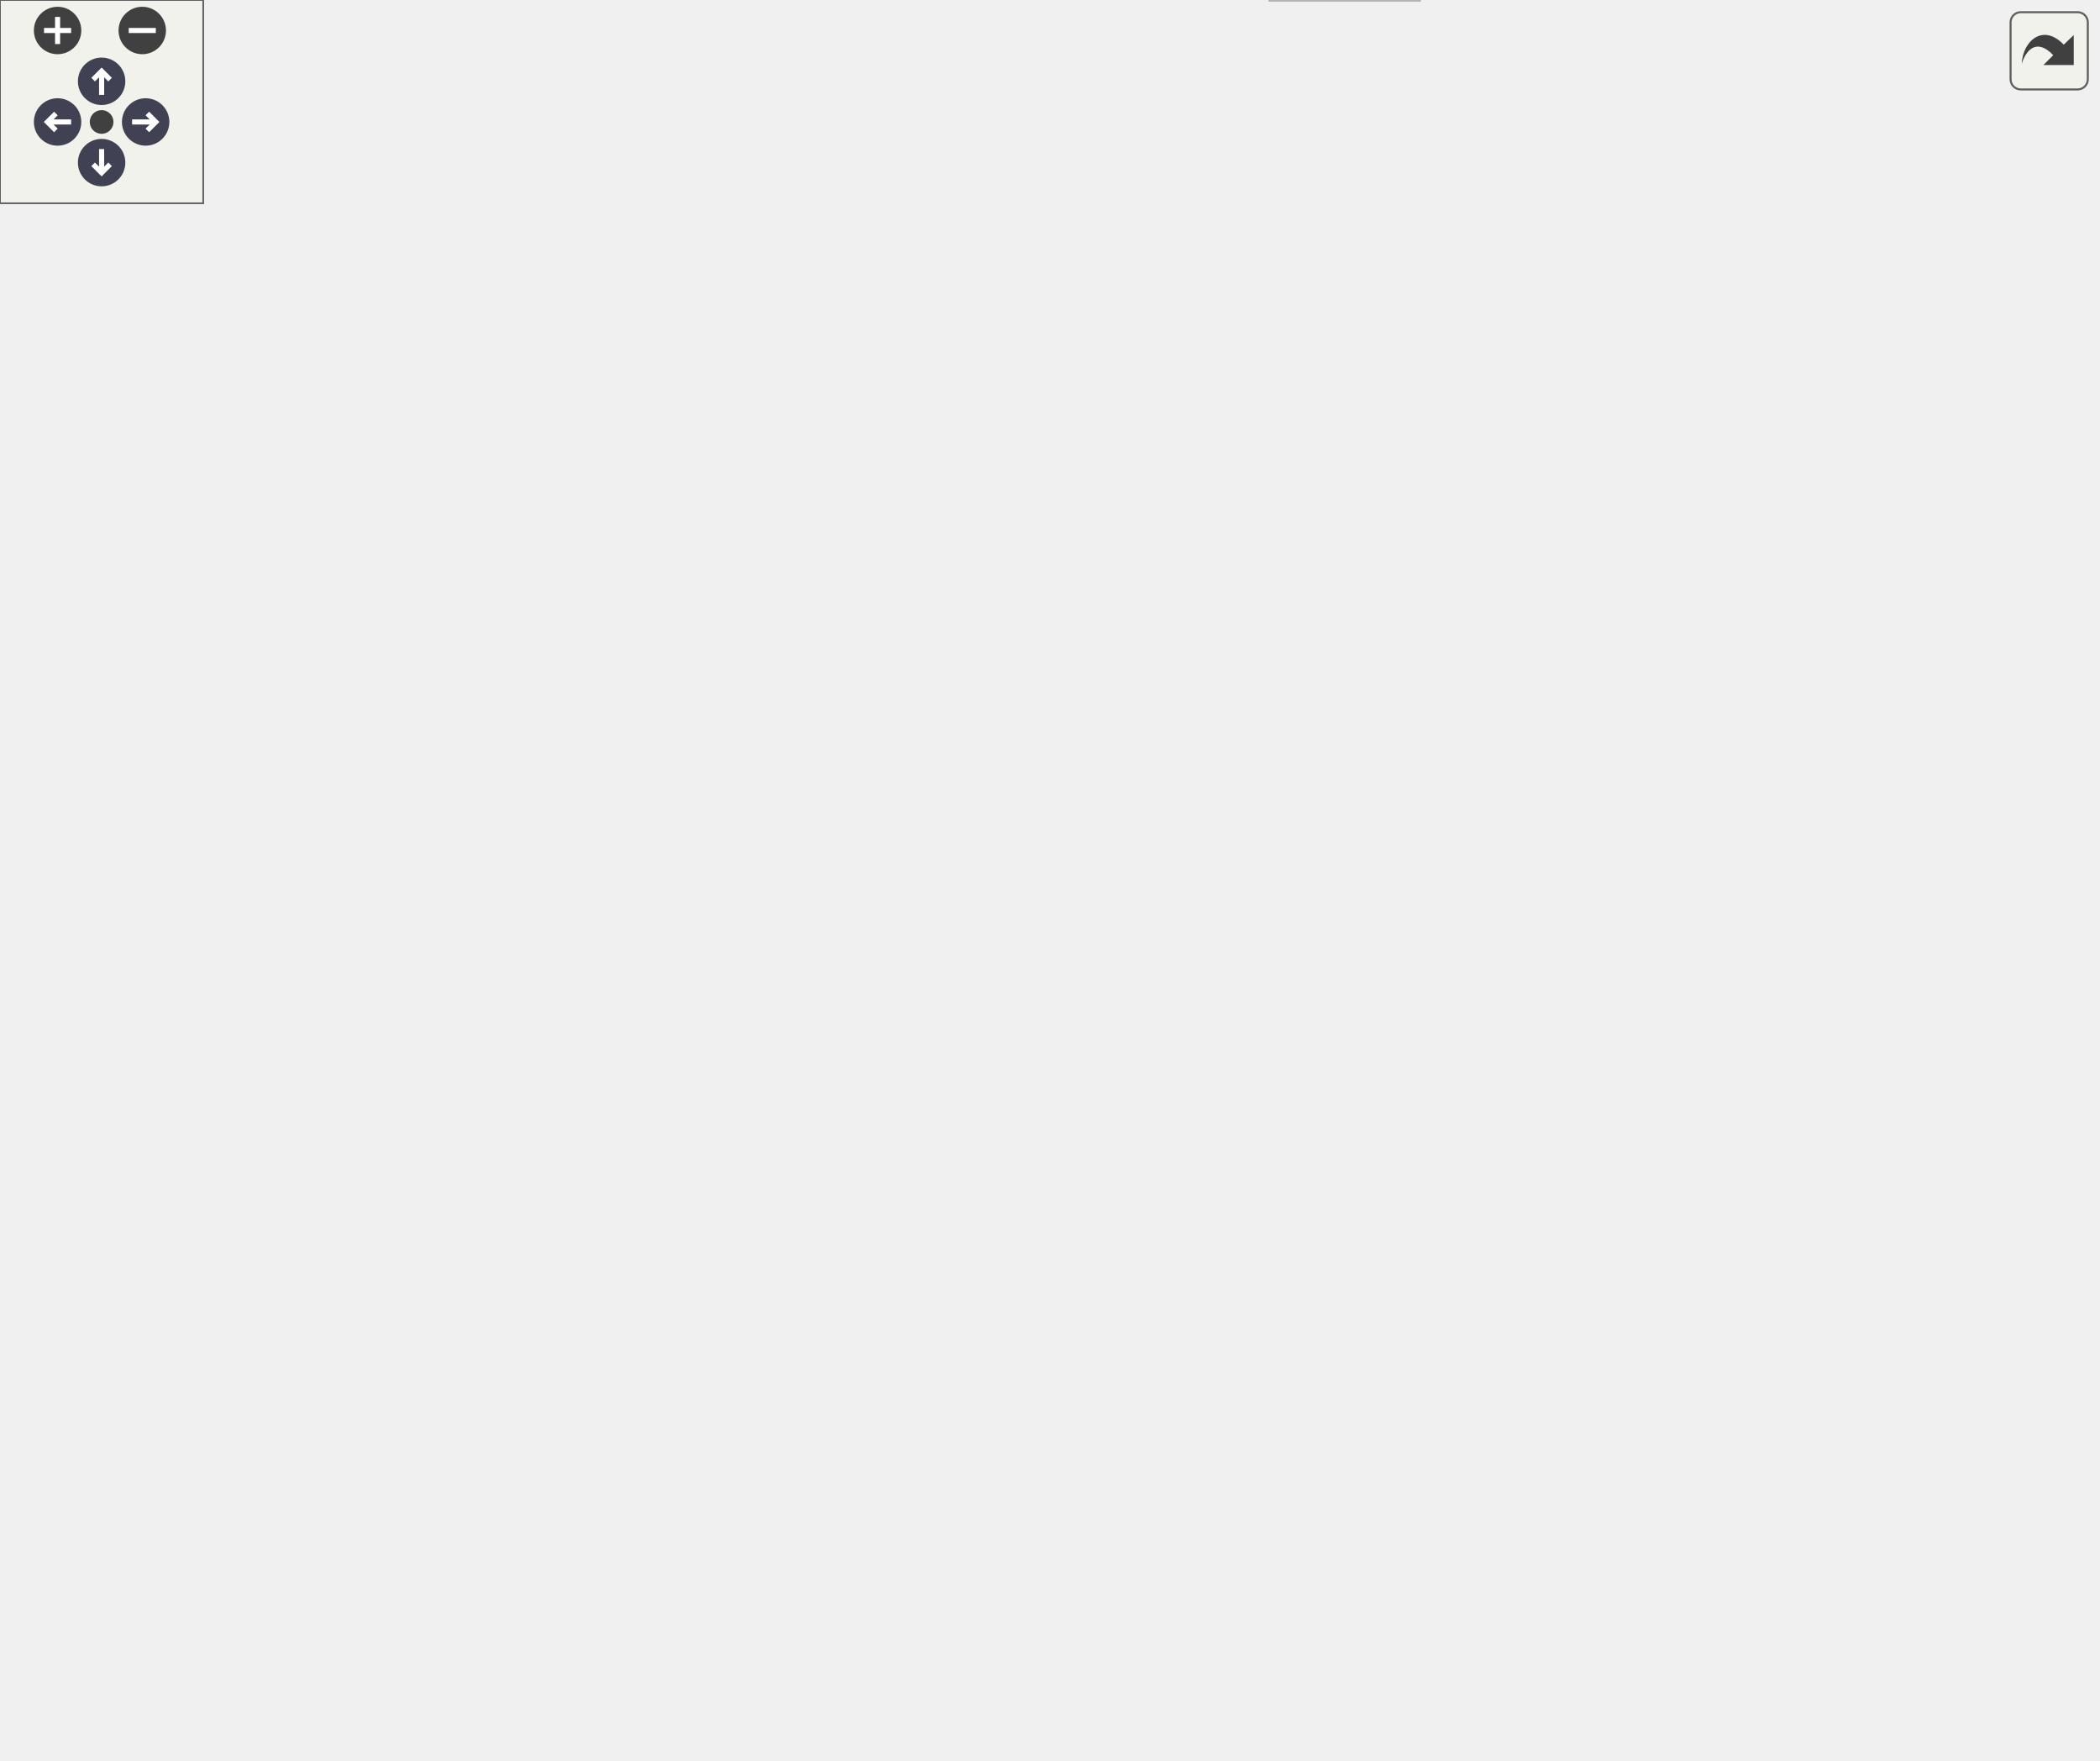
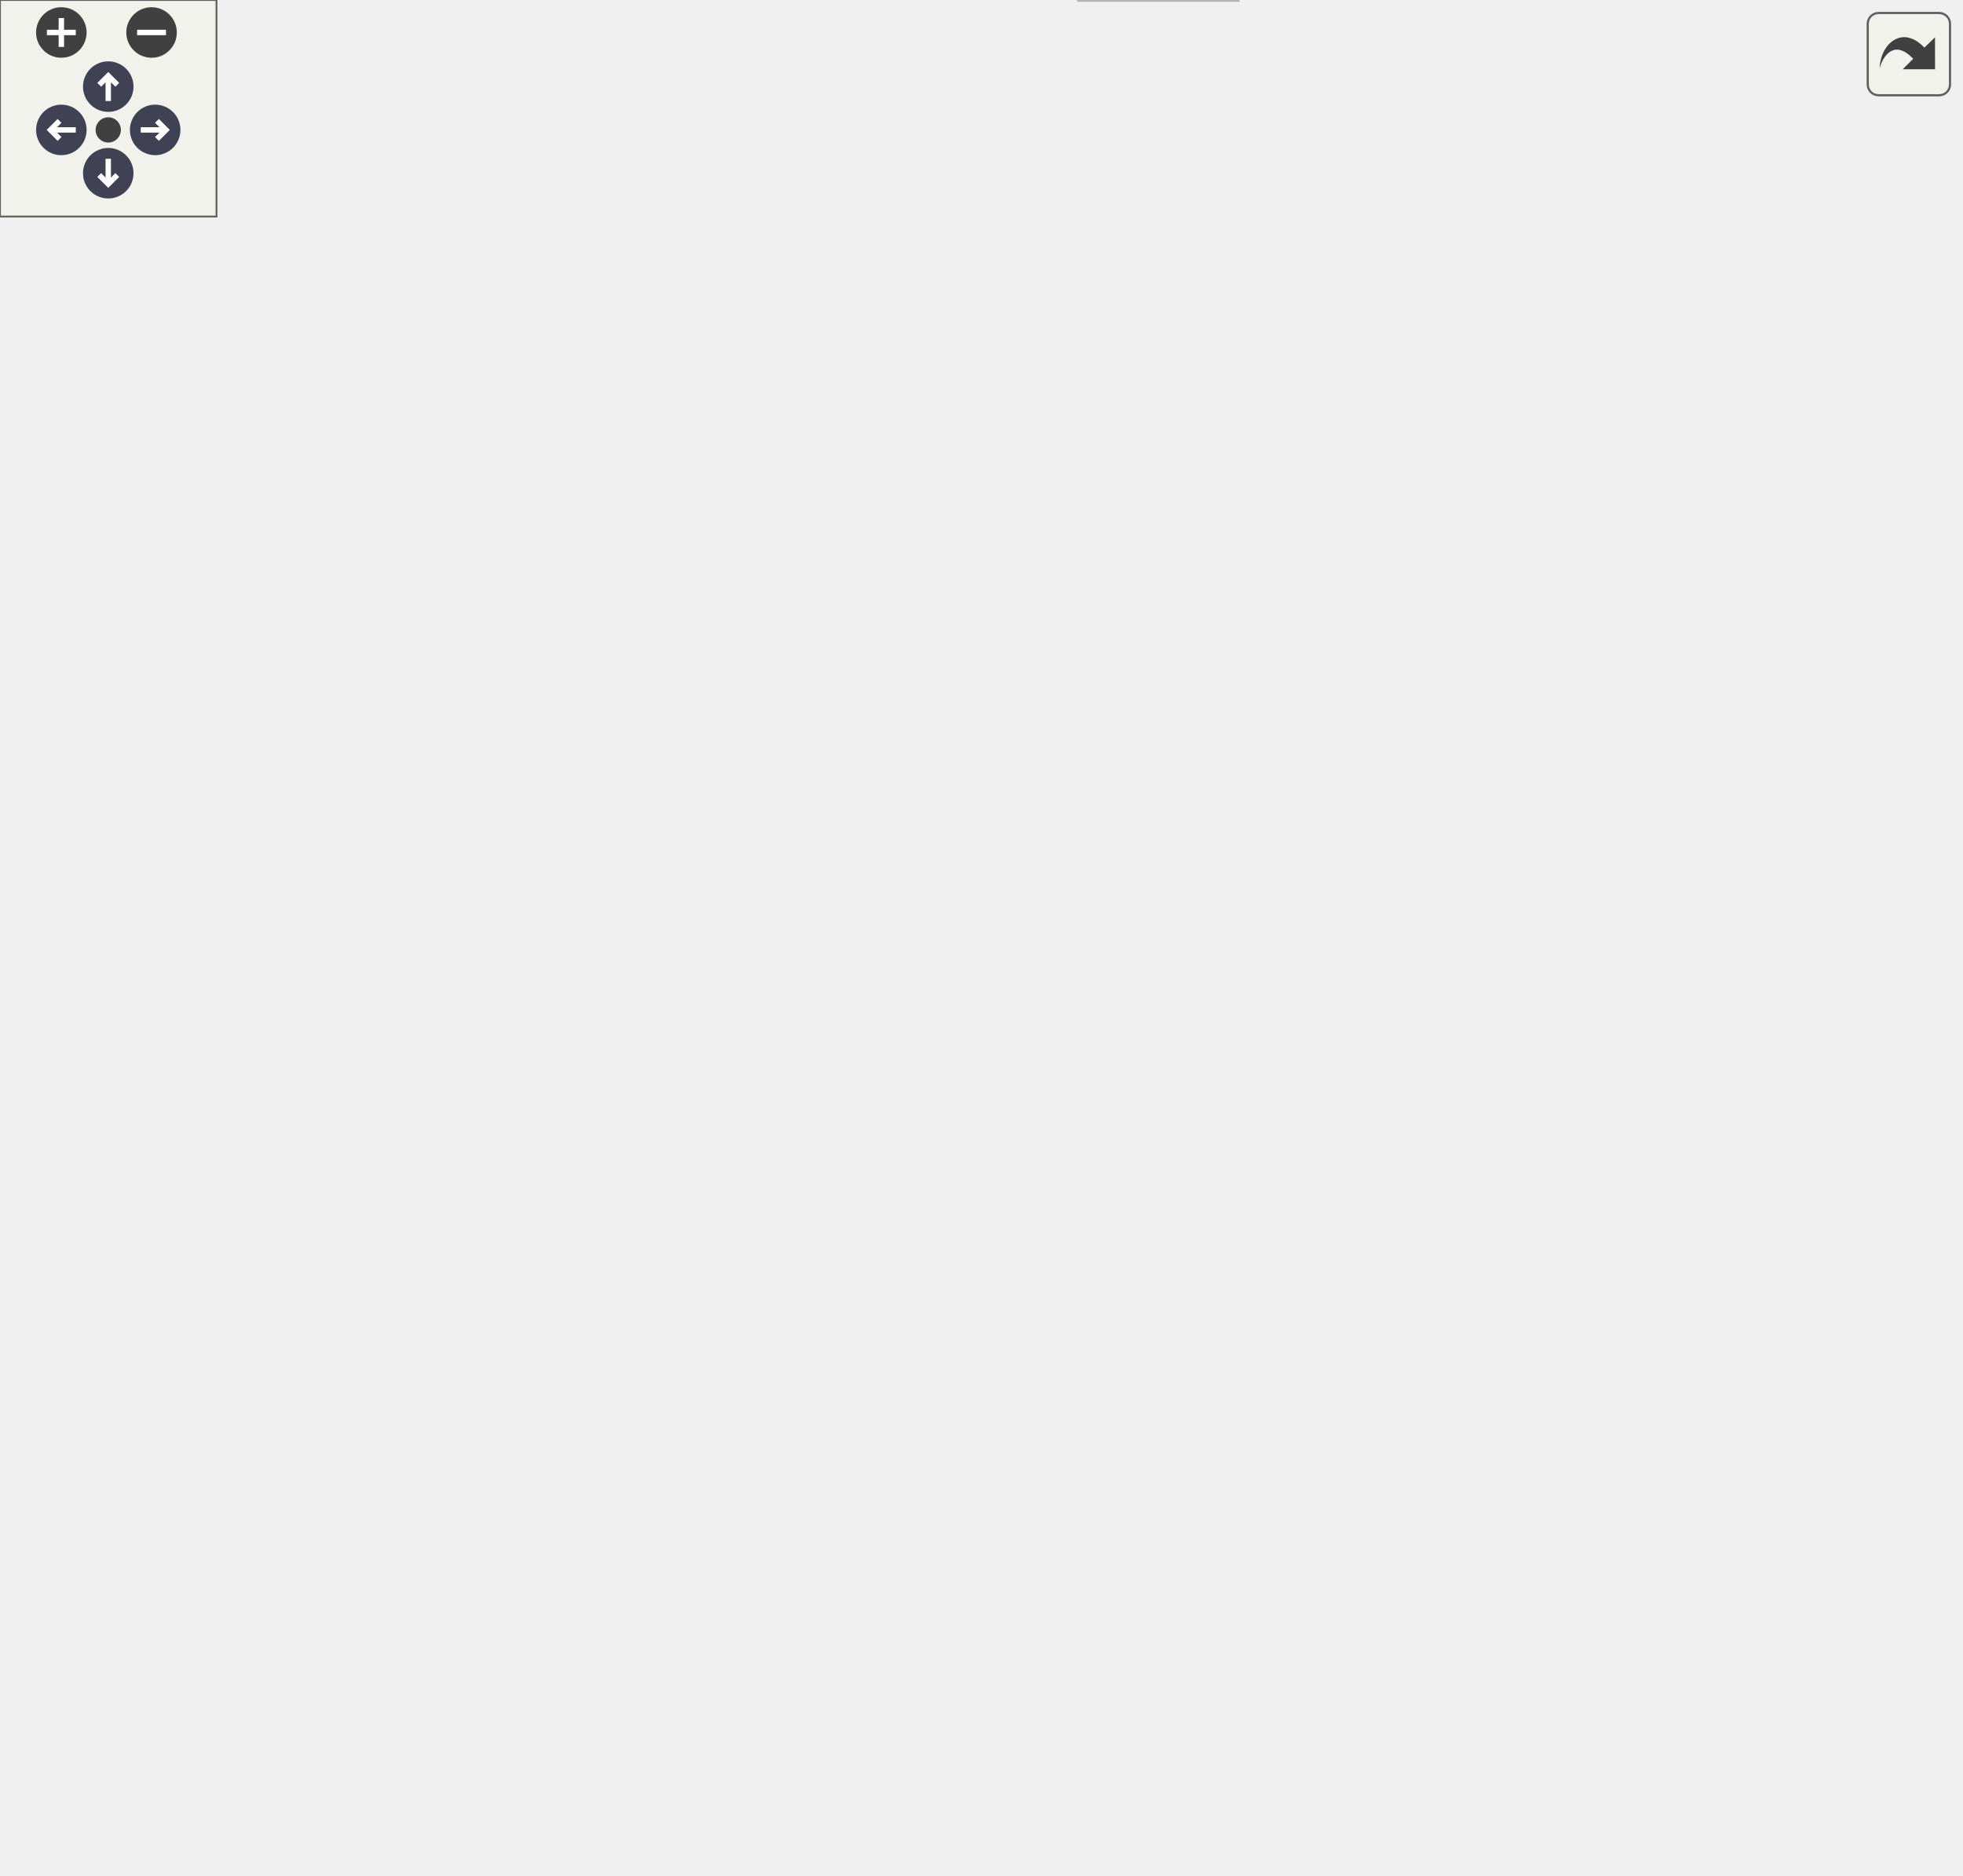
<svg xmlns="http://www.w3.org/2000/svg" xmlns:xlink="http://www.w3.org/1999/xlink" id="main" version="1.1" xml:space="preserve">
  <style type="text/css">
.node, .edge {opacity: 0.7;}
.node.selected, .edge.selected {opacity: 1;}
.edge:hover path { stroke: red; }
.edge:hover polygon { stroke: red; fill: red; }
</style>
  <defs>
    <circle id="rim" cx="0" cy="0" r="7" />
    <circle id="rim2" cx="0" cy="0" r="3.5" />
    <g id="zoomPlus">
      <use xlink:href="#rim" fill="#404040">
        <set attributeName="fill" to="#808080" begin="zoomplus.mouseover" end="zoomplus.mouseout" />
      </use>
      <path d="M-4,0h8M0,-4v8" fill="none" stroke="white" stroke-width="1.5" pointer-events="none" />
    </g>
    <g id="zoomMin">
      <use xlink:href="#rim" fill="#404040">
        <set attributeName="fill" to="#808080" begin="zoomminus.mouseover" end="zoomminus.mouseout" />
      </use>
      <path d="M-4,0h8" fill="none" stroke="white" stroke-width="1.5" pointer-events="none" />
    </g>
    <g id="arrowUp" transform="translate(30 24)">
      <use xlink:href="#rim" />
      <path pointer-events="none" fill="none" stroke="white" stroke-width="1.5" d="M0,-3.0v7 M-2.5,-0.5L0,-3.0L2.5,-0.5" />
    </g>
    <g id="arrowRight" transform="rotate(90) translate(36 -43)">
      <use xlink:href="#rim" />
      <path pointer-events="none" fill="none" stroke="white" stroke-width="1.5" d="M0,-3.0v7 M-2.5,-0.5L0,-3.0L2.5,-0.5" />
    </g>
    <g id="arrowDown" transform="rotate(180) translate(-30 -48)">
      <use xlink:href="#rim" />
      <path pointer-events="none" fill="none" stroke="white" stroke-width="1.5" d="M0,-3.0v7 M-2.5,-0.5L0,-3.0L2.5,-0.5" />
    </g>
    <g id="arrowLeft" transform="rotate(270) translate(-36 17)">
      <use xlink:href="#rim" />
      <path pointer-events="none" fill="none" stroke="white" stroke-width="1.5" d="M0,-3.0v7 M-2.5,-0.5L0,-3.0L2.5,-0.5" />
    </g>
    <g id="resetDef">
      <use xlink:href="#rim2" fill="#404040">
        <set attributeName="fill" to="#808080" begin="reset.mouseover" end="reset.mouseout" />
      </use>
    </g>
  </defs>
  <svg id="graph" class="graph">
    <g id="viewport">
      <g id="Node000001" class="node">
        <g id="a_Node000001">
          <a xlink:title="Component for handling 2D aiming direction.">
-             <polygon fill="#999999" stroke="#666666" points="442,-459 280,-459 280,-418 442,-418 442,-459" />
-             <text text-anchor="start" x="288" y="-447" font-family="Helvetica,sans-Serif" font-size="10.00">include/helios/engine</text>
-             <text text-anchor="start" x="288" y="-436" font-family="Helvetica,sans-Serif" font-size="10.00">/game/components/gameplay</text>
-             <text text-anchor="middle" x="361" y="-425" font-family="Helvetica,sans-Serif" font-size="10.00">/Aim2DComponent.ixx</text>
+             <polygon fill="#999999" stroke="#666666" points="455,-459 293,-459 293,-418 455,-418 455,-459" />
+             <text text-anchor="start" x="301" y="-447" font-family="Helvetica,sans-Serif" font-size="10.00">include/helios/engine</text>
+             <text text-anchor="start" x="301" y="-436" font-family="Helvetica,sans-Serif" font-size="10.00">/game/components/gameplay</text>
+             <text text-anchor="middle" x="374" y="-425" font-family="Helvetica,sans-Serif" font-size="10.00">/Aim2DComponent.ixx</text>
          </a>
        </g>
      </g>
      <g id="Node000002" class="node">
        <g id="a_Node000002">
          <a xlink:href="Component_8ixx.html" target="_top" xlink:title="Base class for components attached to GameObjects.">
-             <polygon fill="white" stroke="#666666" points="172,-376.5 0,-376.5 0,-357.5 172,-357.5 172,-376.5" />
-             <text text-anchor="middle" x="86" y="-364.5" font-family="Helvetica,sans-Serif" font-size="10.00">helios.engine.game.Component</text>
+             <polygon fill="white" stroke="#666666" points="280,-376.5 108,-376.5 108,-357.5 280,-357.5 280,-376.5" />
+             <text text-anchor="middle" x="194" y="-364.5" font-family="Helvetica,sans-Serif" font-size="10.00">helios.engine.game.Component</text>
          </a>
        </g>
      </g>
      <g id="edge1_Node000001_Node000002" class="edge">
        <g id="a_edge1_Node000001_Node000002">
          <a xlink:title=" ">
-             <path fill="none" stroke="#63b8ff" d="M283.67,-417.96C233.77,-405.34 170.7,-389.41 129.4,-378.97" />
-             <polygon fill="#63b8ff" stroke="#63b8ff" points="130.2,-375.56 119.65,-376.5 128.48,-382.35 130.2,-375.56" />
+             <path fill="none" stroke="#63b8ff" d="M323.38,-417.96C291.89,-405.8 252.4,-390.55 225.38,-380.11" />
+             <polygon fill="#63b8ff" stroke="#63b8ff" points="226.61,-376.84 216.02,-376.5 224.09,-383.37 226.61,-376.84" />
          </a>
        </g>
      </g>
      <g id="Node000003" class="node">
        <g id="a_Node000003">
-           <a xlink:href="Updatable_8ixx.html" target="_top" xlink:title="Interface for components that require per-frame updates.">
-             <polygon fill="white" stroke="#666666" points="356,-376.5 190,-376.5 190,-357.5 356,-357.5 356,-376.5" />
-             <text text-anchor="middle" x="273" y="-364.5" font-family="Helvetica,sans-Serif" font-size="10.00">helios.engine.game.Updatable</text>
+           <a xlink:href="UpdateContext_8ixx.html" target="_top" xlink:title="Context struct passed to components during per-frame updates.">
+             <polygon fill="white" stroke="#666666" points="449.5,-382 298.5,-382 298.5,-352 449.5,-352 449.5,-382" />
+             <text text-anchor="start" x="306.5" y="-370" font-family="Helvetica,sans-Serif" font-size="10.00">helios.engine.game.Update</text>
+             <text text-anchor="middle" x="374" y="-359" font-family="Helvetica,sans-Serif" font-size="10.00">Context</text>
          </a>
        </g>
      </g>
      <g id="edge2_Node000001_Node000003" class="edge">
        <g id="a_edge2_Node000001_Node000003">
          <a xlink:title=" ">
-             <path fill="none" stroke="#63b8ff" d="M336.02,-417.77C322.15,-406.81 305.15,-393.39 292.31,-383.25" />
-             <polygon fill="#63b8ff" stroke="#63b8ff" points="294.18,-380.27 284.17,-376.82 289.85,-385.76 294.18,-380.27" />
+             <path fill="none" stroke="#63b8ff" d="M374,-417.77C374,-409.85 374,-400.63 374,-392.3" />
+             <polygon fill="#63b8ff" stroke="#63b8ff" points="377.5,-392.04 374,-382.04 370.5,-392.04 377.5,-392.04" />
+           </a>
+         </g>
+       </g>
+       <g id="Node000016" class="node">
+         <g id="a_Node000016">
+           <a xlink:href="helios_2math_2types_2__module_8ixx.html" target="_top" xlink:title="Module exports for vector and matrix type definitions.">
+             <polygon fill="white" stroke="#666666" points="525,-184 421,-184 421,-165 525,-165 525,-184" />
+             <text text-anchor="middle" x="473" y="-172" font-family="Helvetica,sans-Serif" font-size="10.00">helios.math.types</text>
+           </a>
+         </g>
+       </g>
+       <g id="edge24_Node000001_Node000016" class="edge">
+         <g id="a_edge24_Node000001_Node000016">
+           <a xlink:title=" ">
+             <path fill="none" stroke="#63b8ff" d="M419.85,-417.99C434.87,-409.24 450,-397.36 459,-382 494.56,-321.31 483.92,-232.7 476.95,-194.35" />
+             <polygon fill="#63b8ff" stroke="#63b8ff" points="480.31,-193.29 474.96,-184.14 473.44,-194.63 480.31,-193.29" />
          </a>
        </g>
      </g>
      <g id="Node000004" class="node">
        <g id="a_Node000004">
-           <a xlink:href="UpdateContext_8ixx.html" target="_top" xlink:title="Context struct passed to components during per-frame updates.">
-             <polygon fill="white" stroke="#666666" points="525.5,-382 374.5,-382 374.5,-352 525.5,-352 525.5,-382" />
-             <text text-anchor="start" x="382.5" y="-370" font-family="Helvetica,sans-Serif" font-size="10.00">helios.engine.game.Update</text>
-             <text text-anchor="middle" x="450" y="-359" font-family="Helvetica,sans-Serif" font-size="10.00">Context</text>
-           </a>
-         </g>
-       </g>
-       <g id="edge3_Node000001_Node000004" class="edge">
-         <g id="a_edge3_Node000001_Node000004">
-           <a xlink:title=" ">
-             <path fill="none" stroke="#63b8ff" d="M386.27,-417.77C398.01,-408.6 411.97,-397.7 423.82,-388.44" />
-             <polygon fill="#63b8ff" stroke="#63b8ff" points="426.3,-390.95 432.02,-382.04 421.99,-385.43 426.3,-390.95" />
-           </a>
-         </g>
-       </g>
-       <g id="Node000017" class="node">
-         <g id="a_Node000017">
-           <a xlink:href="helios_2math_2types_2__module_8ixx.html" target="_top" xlink:title="Module exports for vector and matrix type definitions.">
-             <polygon fill="white" stroke="#666666" points="601,-184 497,-184 497,-165 601,-165 601,-184" />
-             <text text-anchor="middle" x="549" y="-172" font-family="Helvetica,sans-Serif" font-size="10.00">helios.math.types</text>
-           </a>
-         </g>
-       </g>
-       <g id="edge25_Node000001_Node000017" class="edge">
-         <g id="a_edge25_Node000001_Node000017">
-           <a xlink:title=" ">
-             <path fill="none" stroke="#63b8ff" d="M442.08,-431.38C476.08,-424.44 512.8,-410.32 535,-382 578.88,-326.03 563.28,-233.17 553.94,-193.92" />
-             <polygon fill="#63b8ff" stroke="#63b8ff" points="557.31,-192.98 551.47,-184.14 550.53,-194.7 557.31,-192.98" />
+           <a xlink:title=" ">
+             <polygon fill="#e0e0e0" stroke="#999999" points="449.5,-310.5 384.5,-310.5 384.5,-291.5 449.5,-291.5 449.5,-310.5" />
+             <text text-anchor="middle" x="417" y="-298.5" font-family="Helvetica,sans-Serif" font-size="10.00">stdexcept</text>
+           </a>
+         </g>
+       </g>
+       <g id="edge3_Node000003_Node000004" class="edge">
+         <g id="a_edge3_Node000003_Node000004">
+           <a xlink:title=" ">
+             <path fill="none" stroke="#63b8ff" d="M383.54,-351.8C389.98,-342.21 398.52,-329.5 405.36,-319.32" />
+             <polygon fill="#63b8ff" stroke="#63b8ff" points="408.39,-321.1 411.06,-310.84 402.58,-317.19 408.39,-321.1" />
          </a>
        </g>
      </g>
      <g id="Node000005" class="node">
        <g id="a_Node000005">
-           <a xlink:title=" ">
-             <polygon fill="#e0e0e0" stroke="#999999" points="525.5,-310.5 460.5,-310.5 460.5,-291.5 525.5,-291.5 525.5,-310.5" />
-             <text text-anchor="middle" x="493" y="-298.5" font-family="Helvetica,sans-Serif" font-size="10.00">stdexcept</text>
-           </a>
-         </g>
-       </g>
-       <g id="edge4_Node000004_Node000005" class="edge">
-         <g id="a_edge4_Node000004_Node000005">
-           <a xlink:title=" ">
-             <path fill="none" stroke="#63b8ff" d="M459.54,-351.8C465.98,-342.21 474.52,-329.5 481.36,-319.32" />
-             <polygon fill="#63b8ff" stroke="#63b8ff" points="484.39,-321.1 487.06,-310.84 478.58,-317.19 484.39,-321.1" />
+           <a xlink:href="InputSnapshot_8ixx.html" target="_top" xlink:title="Immutable snapshot of input state at a specific point in time.">
+             <polygon fill="white" stroke="#666666" points="366,-316 226,-316 226,-286 366,-286 366,-316" />
+             <text text-anchor="start" x="234" y="-304" font-family="Helvetica,sans-Serif" font-size="10.00">helios.engine.game.Input</text>
+             <text text-anchor="middle" x="296" y="-293" font-family="Helvetica,sans-Serif" font-size="10.00">Snapshot</text>
+           </a>
+         </g>
+       </g>
+       <g id="edge4_Node000003_Node000005" class="edge">
+         <g id="a_edge4_Node000003_Node000005">
+           <a xlink:title=" ">
+             <path fill="none" stroke="#63b8ff" d="M356.69,-351.8C346.29,-343.26 332.87,-332.25 321.29,-322.75" />
+             <polygon fill="#63b8ff" stroke="#63b8ff" points="323.21,-319.8 313.26,-316.16 318.77,-325.21 323.21,-319.8" />
          </a>
        </g>
      </g>
      <g id="Node000006" class="node">
        <g id="a_Node000006">
-           <a xlink:href="InputSnapshot_8ixx.html" target="_top" xlink:title="Immutable snapshot of input state at a specific point in time.">
-             <polygon fill="white" stroke="#666666" points="442,-316 302,-316 302,-286 442,-286 442,-316" />
-             <text text-anchor="start" x="310" y="-304" font-family="Helvetica,sans-Serif" font-size="10.00">helios.engine.game.Input</text>
-             <text text-anchor="middle" x="372" y="-293" font-family="Helvetica,sans-Serif" font-size="10.00">Snapshot</text>
-           </a>
-         </g>
-       </g>
-       <g id="edge5_Node000004_Node000006" class="edge">
-         <g id="a_edge5_Node000004_Node000006">
-           <a xlink:title=" ">
-             <path fill="none" stroke="#63b8ff" d="M432.69,-351.8C422.29,-343.26 408.87,-332.25 397.29,-322.75" />
-             <polygon fill="#63b8ff" stroke="#63b8ff" points="399.21,-319.8 389.26,-316.16 394.77,-325.21 399.21,-319.8" />
+           <a xlink:href="GamepadState_8ixx.html" target="_top" xlink:title="Representation of current gamepad input state.">
+             <polygon fill="white" stroke="#666666" points="401.5,-250 228.5,-250 228.5,-220 401.5,-220 401.5,-250" />
+             <text text-anchor="start" x="236.5" y="-238" font-family="Helvetica,sans-Serif" font-size="10.00">helios.input.gamepad.Gamepad</text>
+             <text text-anchor="middle" x="315" y="-227" font-family="Helvetica,sans-Serif" font-size="10.00">State</text>
+           </a>
+         </g>
+       </g>
+       <g id="edge5_Node000005_Node000006" class="edge">
+         <g id="a_edge5_Node000005_Node000006">
+           <a xlink:title=" ">
+             <path fill="none" stroke="#63b8ff" d="M300.22,-285.8C302.48,-278.17 305.33,-268.57 307.92,-259.84" />
+             <polygon fill="#63b8ff" stroke="#63b8ff" points="311.3,-260.75 310.8,-250.16 304.59,-258.75 311.3,-260.75" />
          </a>
        </g>
      </g>
      <g id="Node000007" class="node">
        <g id="a_Node000007">
-           <a xlink:href="GamepadState_8ixx.html" target="_top" xlink:title="Representation of current gamepad input state.">
-             <polygon fill="white" stroke="#666666" points="477.5,-250 304.5,-250 304.5,-220 477.5,-220 477.5,-250" />
-             <text text-anchor="start" x="312.5" y="-238" font-family="Helvetica,sans-Serif" font-size="10.00">helios.input.gamepad.Gamepad</text>
-             <text text-anchor="middle" x="391" y="-227" font-family="Helvetica,sans-Serif" font-size="10.00">State</text>
+           <a xlink:href="LogManager_8ixx.html" target="_top" xlink:title="Central manager for scoped loggers with configurable sinks.">
+             <polygon fill="white" stroke="#666666" points="393,-184 247,-184 247,-165 393,-165 393,-184" />
+             <text text-anchor="middle" x="320" y="-172" font-family="Helvetica,sans-Serif" font-size="10.00">helios.util.log.LogManager</text>
          </a>
        </g>
      </g>
      <g id="edge6_Node000006_Node000007" class="edge">
        <g id="a_edge6_Node000006_Node000007">
          <a xlink:title=" ">
-             <path fill="none" stroke="#63b8ff" d="M376.22,-285.8C378.48,-278.17 381.33,-268.57 383.92,-259.84" />
-             <polygon fill="#63b8ff" stroke="#63b8ff" points="387.3,-260.75 386.8,-250.16 380.59,-258.75 387.3,-260.75" />
+             <path fill="none" stroke="#63b8ff" d="M316.21,-219.84C316.86,-212.21 317.67,-202.7 318.38,-194.45" />
+             <polygon fill="#63b8ff" stroke="#63b8ff" points="321.89,-194.53 319.25,-184.27 314.91,-193.93 321.89,-194.53" />
+           </a>
+         </g>
+       </g>
+       <g id="Node000014" class="node">
+         <g id="a_Node000014">
+           <a xlink:href="Logger_8ixx.html" target="_top" xlink:title="Simple synchronous logger with configurable output sinks.">
+             <polygon fill="white" stroke="#666666" points="147.5,-129 28.5,-129 28.5,-110 147.5,-110 147.5,-129" />
+             <text text-anchor="middle" x="88" y="-117" font-family="Helvetica,sans-Serif" font-size="10.00">helios.util.log.Logger</text>
+           </a>
+         </g>
+       </g>
+       <g id="edge21_Node000006_Node000014" class="edge">
+         <g id="a_edge21_Node000006_Node000014">
+           <a xlink:title=" ">
+             <path fill="none" stroke="#63b8ff" d="M286.71,-219.85C242.4,-197.7 157.27,-155.13 114.25,-133.63" />
+             <polygon fill="#63b8ff" stroke="#63b8ff" points="115.76,-130.47 105.25,-129.12 112.63,-136.73 115.76,-130.47" />
+           </a>
+         </g>
+       </g>
+       <g id="edge22_Node000006_Node000016" class="edge">
+         <g id="a_edge22_Node000006_Node000016">
+           <a xlink:title=" ">
+             <path fill="none" stroke="#63b8ff" d="M352.84,-219.99C379.44,-210.14 414.67,-197.1 440.1,-187.68" />
+             <polygon fill="#63b8ff" stroke="#63b8ff" points="441.5,-190.89 449.67,-184.14 439.07,-184.33 441.5,-190.89" />
          </a>
        </g>
      </g>
      <g id="Node000008" class="node">
        <g id="a_Node000008">
-           <a xlink:href="LogManager_8ixx.html" target="_top" xlink:title="Central manager for scoped loggers with configurable sinks.">
-             <polygon fill="white" stroke="#666666" points="469,-184 323,-184 323,-165 469,-165 469,-184" />
-             <text text-anchor="middle" x="396" y="-172" font-family="Helvetica,sans-Serif" font-size="10.00">helios.util.log.LogManager</text>
+           <a xlink:title=" ">
+             <polygon fill="#e0e0e0" stroke="#999999" points="343,-19 299,-19 299,0 343,0 343,-19" />
+             <text text-anchor="middle" x="321" y="-7" font-family="Helvetica,sans-Serif" font-size="10.00">string</text>
          </a>
        </g>
      </g>
      <g id="edge7_Node000007_Node000008" class="edge">
        <g id="a_edge7_Node000007_Node000008">
          <a xlink:title=" ">
-             <path fill="none" stroke="#63b8ff" d="M392.21,-219.84C392.86,-212.21 393.67,-202.7 394.38,-194.45" />
-             <polygon fill="#63b8ff" stroke="#63b8ff" points="397.89,-194.53 395.25,-184.27 390.91,-193.93 397.89,-194.53" />
+             <path fill="none" stroke="#63b8ff" d="M361.63,-164.97C386.15,-158.33 416.64,-147.12 439,-129 467.27,-106.1 495.84,-84.1 474,-55 459.49,-35.66 393.47,-21.99 353.04,-15.26" />
+             <polygon fill="#63b8ff" stroke="#63b8ff" points="353.55,-11.79 343.12,-13.66 352.43,-18.7 353.55,-11.79" />
+           </a>
+         </g>
+       </g>
+       <g id="Node000009" class="node">
+         <g id="a_Node000009">
+           <a xlink:title=" ">
+             <polygon fill="#e0e0e0" stroke="#999999" points="258.5,-129 165.5,-129 165.5,-110 258.5,-110 258.5,-129" />
+             <text text-anchor="middle" x="212" y="-117" font-family="Helvetica,sans-Serif" font-size="10.00">unordered_map</text>
+           </a>
+         </g>
+       </g>
+       <g id="edge8_Node000007_Node000009" class="edge">
+         <g id="a_edge8_Node000007_Node000009">
+           <a xlink:title=" ">
+             <path fill="none" stroke="#63b8ff" d="M302.65,-164.98C285.43,-156.54 258.8,-143.47 238.85,-133.68" />
+             <polygon fill="#63b8ff" stroke="#63b8ff" points="240.19,-130.43 229.67,-129.17 237.1,-136.72 240.19,-130.43" />
+           </a>
+         </g>
+       </g>
+       <g id="Node000010" class="node">
+         <g id="a_Node000010">
+           <a xlink:title=" ">
+             <polygon fill="#e0e0e0" stroke="#999999" points="363,-129 277,-129 277,-110 363,-110 363,-129" />
+             <text text-anchor="middle" x="320" y="-117" font-family="Helvetica,sans-Serif" font-size="10.00">unordered_set</text>
+           </a>
+         </g>
+       </g>
+       <g id="edge9_Node000007_Node000010" class="edge">
+         <g id="a_edge9_Node000007_Node000010">
+           <a xlink:title=" ">
+             <path fill="none" stroke="#63b8ff" d="M320,-164.75C320,-157.8 320,-147.85 320,-139.13" />
+             <polygon fill="#63b8ff" stroke="#63b8ff" points="323.5,-139.09 320,-129.09 316.5,-139.09 323.5,-139.09" />
+           </a>
+         </g>
+       </g>
+       <g id="Node000011" class="node">
+         <g id="a_Node000011">
+           <a xlink:title=" ">
+             <polygon fill="#e0e0e0" stroke="#999999" points="465,-74 407,-74 407,-55 465,-55 465,-74" />
+             <text text-anchor="middle" x="436" y="-62" font-family="Helvetica,sans-Serif" font-size="10.00">memory</text>
+           </a>
+         </g>
+       </g>
+       <g id="edge10_Node000007_Node000011" class="edge">
+         <g id="a_edge10_Node000007_Node000011">
+           <a xlink:title=" ">
+             <path fill="none" stroke="#63b8ff" d="M360.24,-164.93C381.24,-158.45 405.68,-147.41 421,-129 431.3,-116.62 434.79,-98.4 435.85,-84.65" />
+             <polygon fill="#63b8ff" stroke="#63b8ff" points="439.36,-84.51 436.27,-74.38 432.36,-84.23 439.36,-84.51" />
+           </a>
+         </g>
+       </g>
+       <g id="Node000012" class="node">
+         <g id="a_Node000012">
+           <a xlink:title=" ">
+             <polygon fill="#e0e0e0" stroke="#999999" points="48,-74 0,-74 0,-55 48,-55 48,-74" />
+             <text text-anchor="middle" x="24" y="-62" font-family="Helvetica,sans-Serif" font-size="10.00">mutex</text>
+           </a>
+         </g>
+       </g>
+       <g id="edge11_Node000007_Node000012" class="edge">
+         <g id="a_edge11_Node000007_Node000012">
+           <a xlink:title=" ">
+             <path fill="none" stroke="#63b8ff" d="M246.96,-173.22C167.49,-171.18 47.86,-162.44 19,-129 8.41,-116.72 11.59,-97.68 16.24,-83.65" />
+             <polygon fill="#63b8ff" stroke="#63b8ff" points="19.59,-84.68 19.88,-74.09 13.05,-82.19 19.59,-84.68" />
+           </a>
+         </g>
+       </g>
+       <g id="Node000013" class="node">
+         <g id="a_Node000013">
+           <a xlink:title=" ">
+             <polygon fill="#e0e0e0" stroke="#999999" points="216.5,-74 169.5,-74 169.5,-55 216.5,-55 216.5,-74" />
+             <text text-anchor="middle" x="193" y="-62" font-family="Helvetica,sans-Serif" font-size="10.00">vector</text>
+           </a>
+         </g>
+       </g>
+       <g id="edge12_Node000007_Node000013" class="edge">
+         <g id="a_edge12_Node000007_Node000013">
+           <a xlink:title=" ">
+             <path fill="none" stroke="#63b8ff" d="M335.89,-164.97C356.38,-152.88 387.62,-129.98 372,-110 363,-98.49 275.85,-80.77 226.55,-71.55" />
+             <polygon fill="#63b8ff" stroke="#63b8ff" points="227.12,-68.1 216.65,-69.72 225.85,-74.98 227.12,-68.1" />
+           </a>
+         </g>
+       </g>
+       <g id="edge13_Node000007_Node000014" class="edge">
+         <g id="a_edge13_Node000007_Node000014">
+           <a xlink:title=" ">
+             <path fill="none" stroke="#63b8ff" d="M282.73,-164.98C242.68,-155.84 178.93,-141.27 135.36,-131.32" />
+             <polygon fill="#63b8ff" stroke="#63b8ff" points="136.1,-127.9 125.57,-129.08 134.54,-134.72 136.1,-127.9" />
          </a>
        </g>
      </g>
      <g id="Node000015" class="node">
        <g id="a_Node000015">
-           <a xlink:href="Logger_8ixx.html" target="_top" xlink:title="Simple synchronous logger with configurable output sinks.">
-             <polygon fill="white" stroke="#666666" points="223.5,-129 104.5,-129 104.5,-110 223.5,-110 223.5,-129" />
-             <text text-anchor="middle" x="164" y="-117" font-family="Helvetica,sans-Serif" font-size="10.00">helios.util.log.Logger</text>
-           </a>
-         </g>
-       </g>
-       <g id="edge22_Node000007_Node000015" class="edge">
-         <g id="a_edge22_Node000007_Node000015">
-           <a xlink:title=" ">
-             <path fill="none" stroke="#63b8ff" d="M362.71,-219.85C318.4,-197.7 233.27,-155.13 190.25,-133.63" />
-             <polygon fill="#63b8ff" stroke="#63b8ff" points="191.76,-130.47 181.25,-129.12 188.63,-136.73 191.76,-130.47" />
-           </a>
-         </g>
-       </g>
-       <g id="edge23_Node000007_Node000017" class="edge">
-         <g id="a_edge23_Node000007_Node000017">
-           <a xlink:title=" ">
-             <path fill="none" stroke="#63b8ff" d="M428.84,-219.99C455.44,-210.14 490.67,-197.1 516.1,-187.68" />
-             <polygon fill="#63b8ff" stroke="#63b8ff" points="517.5,-190.89 525.67,-184.14 515.07,-184.33 517.5,-190.89" />
-           </a>
-         </g>
-       </g>
-       <g id="Node000009" class="node">
-         <g id="a_Node000009">
-           <a xlink:title=" ">
-             <polygon fill="#e0e0e0" stroke="#999999" points="419,-19 375,-19 375,0 419,0 419,-19" />
-             <text text-anchor="middle" x="397" y="-7" font-family="Helvetica,sans-Serif" font-size="10.00">string</text>
-           </a>
-         </g>
-       </g>
-       <g id="edge8_Node000008_Node000009" class="edge">
-         <g id="a_edge8_Node000008_Node000009">
-           <a xlink:title=" ">
-             <path fill="none" stroke="#63b8ff" d="M437.63,-164.97C462.15,-158.33 492.64,-147.12 515,-129 543.27,-106.1 571.84,-84.1 550,-55 535.49,-35.66 469.47,-21.99 429.04,-15.26" />
-             <polygon fill="#63b8ff" stroke="#63b8ff" points="429.55,-11.79 419.12,-13.66 428.43,-18.7 429.55,-11.79" />
-           </a>
-         </g>
-       </g>
-       <g id="Node000010" class="node">
-         <g id="a_Node000010">
-           <a xlink:title=" ">
-             <polygon fill="#e0e0e0" stroke="#999999" points="334.5,-129 241.5,-129 241.5,-110 334.5,-110 334.5,-129" />
-             <text text-anchor="middle" x="288" y="-117" font-family="Helvetica,sans-Serif" font-size="10.00">unordered_map</text>
-           </a>
-         </g>
-       </g>
-       <g id="edge9_Node000008_Node000010" class="edge">
-         <g id="a_edge9_Node000008_Node000010">
-           <a xlink:title=" ">
-             <path fill="none" stroke="#63b8ff" d="M378.65,-164.98C361.43,-156.54 334.8,-143.47 314.85,-133.68" />
-             <polygon fill="#63b8ff" stroke="#63b8ff" points="316.19,-130.43 305.67,-129.17 313.1,-136.72 316.19,-130.43" />
-           </a>
-         </g>
-       </g>
-       <g id="Node000011" class="node">
-         <g id="a_Node000011">
-           <a xlink:title=" ">
-             <polygon fill="#e0e0e0" stroke="#999999" points="439,-129 353,-129 353,-110 439,-110 439,-129" />
-             <text text-anchor="middle" x="396" y="-117" font-family="Helvetica,sans-Serif" font-size="10.00">unordered_set</text>
-           </a>
-         </g>
-       </g>
-       <g id="edge10_Node000008_Node000011" class="edge">
-         <g id="a_edge10_Node000008_Node000011">
-           <a xlink:title=" ">
-             <path fill="none" stroke="#63b8ff" d="M396,-164.75C396,-157.8 396,-147.85 396,-139.13" />
-             <polygon fill="#63b8ff" stroke="#63b8ff" points="399.5,-139.09 396,-129.09 392.5,-139.09 399.5,-139.09" />
-           </a>
-         </g>
-       </g>
-       <g id="Node000012" class="node">
-         <g id="a_Node000012">
-           <a xlink:title=" ">
-             <polygon fill="#e0e0e0" stroke="#999999" points="541,-74 483,-74 483,-55 541,-55 541,-74" />
-             <text text-anchor="middle" x="512" y="-62" font-family="Helvetica,sans-Serif" font-size="10.00">memory</text>
-           </a>
-         </g>
-       </g>
-       <g id="edge11_Node000008_Node000012" class="edge">
-         <g id="a_edge11_Node000008_Node000012">
-           <a xlink:title=" ">
-             <path fill="none" stroke="#63b8ff" d="M436.24,-164.93C457.24,-158.45 481.68,-147.41 497,-129 507.3,-116.62 510.79,-98.4 511.85,-84.65" />
-             <polygon fill="#63b8ff" stroke="#63b8ff" points="515.36,-84.51 512.27,-74.38 508.36,-84.23 515.36,-84.51" />
-           </a>
-         </g>
-       </g>
-       <g id="Node000013" class="node">
-         <g id="a_Node000013">
-           <a xlink:title=" ">
-             <polygon fill="#e0e0e0" stroke="#999999" points="124,-74 76,-74 76,-55 124,-55 124,-74" />
-             <text text-anchor="middle" x="100" y="-62" font-family="Helvetica,sans-Serif" font-size="10.00">mutex</text>
-           </a>
-         </g>
-       </g>
-       <g id="edge12_Node000008_Node000013" class="edge">
-         <g id="a_edge12_Node000008_Node000013">
-           <a xlink:title=" ">
-             <path fill="none" stroke="#63b8ff" d="M322.96,-173.22C243.49,-171.18 123.86,-162.44 95,-129 84.41,-116.72 87.59,-97.68 92.24,-83.65" />
-             <polygon fill="#63b8ff" stroke="#63b8ff" points="95.59,-84.68 95.88,-74.09 89.05,-82.19 95.59,-84.68" />
-           </a>
-         </g>
-       </g>
-       <g id="Node000014" class="node">
-         <g id="a_Node000014">
-           <a xlink:title=" ">
-             <polygon fill="#e0e0e0" stroke="#999999" points="292.5,-74 245.5,-74 245.5,-55 292.5,-55 292.5,-74" />
-             <text text-anchor="middle" x="269" y="-62" font-family="Helvetica,sans-Serif" font-size="10.00">vector</text>
-           </a>
-         </g>
-       </g>
-       <g id="edge13_Node000008_Node000014" class="edge">
-         <g id="a_edge13_Node000008_Node000014">
-           <a xlink:title=" ">
-             <path fill="none" stroke="#63b8ff" d="M411.89,-164.97C432.38,-152.88 463.62,-129.98 448,-110 439,-98.49 351.85,-80.77 302.55,-71.55" />
-             <polygon fill="#63b8ff" stroke="#63b8ff" points="303.12,-68.1 292.65,-69.72 301.85,-74.98 303.12,-68.1" />
-           </a>
-         </g>
-       </g>
-       <g id="edge14_Node000008_Node000015" class="edge">
-         <g id="a_edge14_Node000008_Node000015">
-           <a xlink:title=" ">
-             <path fill="none" stroke="#63b8ff" d="M358.73,-164.98C318.68,-155.84 254.93,-141.27 211.36,-131.32" />
-             <polygon fill="#63b8ff" stroke="#63b8ff" points="212.1,-127.9 201.57,-129.08 210.54,-134.72 212.1,-127.9" />
-           </a>
-         </g>
-       </g>
-       <g id="Node000016" class="node">
-         <g id="a_Node000016">
          <a xlink:href="LogSink_8ixx.html" target="_top" xlink:title="Abstract interface for log output destinations.">
-             <polygon fill="white" stroke="#666666" points="459,-74 335,-74 335,-55 459,-55 459,-74" />
-             <text text-anchor="middle" x="397" y="-62" font-family="Helvetica,sans-Serif" font-size="10.00">helios.util.log.LogSink</text>
-           </a>
-         </g>
-       </g>
-       <g id="edge21_Node000008_Node000016" class="edge">
-         <g id="a_edge21_Node000008_Node000016">
-           <a xlink:title=" ">
-             <path fill="none" stroke="#63b8ff" d="M430.22,-164.93C448.71,-158.37 469.96,-147.24 481,-129 494.97,-105.92 464.91,-88.34 436.95,-77.6" />
-             <polygon fill="#63b8ff" stroke="#63b8ff" points="437.81,-74.19 427.22,-74.08 435.43,-80.77 437.81,-74.19" />
-           </a>
-         </g>
-       </g>
-       <g id="edge15_Node000015_Node000009" class="edge">
-         <g id="a_edge15_Node000015_Node000009">
-           <a xlink:title=" ">
-             <path fill="none" stroke="#63b8ff" d="M171.48,-109.72C183.63,-96.02 209.03,-69.6 236,-55 277.42,-32.58 331.09,-20.69 364.79,-15" />
-             <polygon fill="#63b8ff" stroke="#63b8ff" points="365.67,-18.41 374.99,-13.37 364.57,-11.49 365.67,-18.41" />
-           </a>
-         </g>
-       </g>
-       <g id="edge17_Node000015_Node000012" class="edge">
-         <g id="a_edge17_Node000015_Node000012">
-           <a xlink:title=" ">
-             <path fill="none" stroke="#63b8ff" d="M223.54,-110.6C284.92,-102.26 383.33,-88.37 468,-74 469.49,-73.75 471,-73.49 472.53,-73.21" />
-             <polygon fill="#63b8ff" stroke="#63b8ff" points="473.48,-76.6 482.69,-71.36 472.22,-69.71 473.48,-76.6" />
-           </a>
-         </g>
-       </g>
-       <g id="edge18_Node000015_Node000013" class="edge">
-         <g id="a_edge18_Node000015_Node000013">
-           <a xlink:title=" ">
-             <path fill="none" stroke="#63b8ff" d="M153.72,-109.98C144.16,-102.07 129.72,-90.11 118.22,-80.58" />
-             <polygon fill="#63b8ff" stroke="#63b8ff" points="120.4,-77.85 110.47,-74.17 115.94,-83.24 120.4,-77.85" />
-           </a>
-         </g>
-       </g>
-       <g id="edge16_Node000015_Node000014" class="edge">
-         <g id="a_edge16_Node000015_Node000014">
-           <a xlink:title=" ">
-             <path fill="none" stroke="#63b8ff" d="M180.87,-109.98C197.61,-101.54 223.5,-88.47 242.89,-78.68" />
-             <polygon fill="#63b8ff" stroke="#63b8ff" points="244.47,-81.8 251.82,-74.17 241.32,-75.55 244.47,-81.8" />
-           </a>
-         </g>
-       </g>
-       <g id="edge19_Node000015_Node000016" class="edge">
-         <g id="a_edge19_Node000015_Node000016">
-           <a xlink:title=" ">
-             <path fill="none" stroke="#63b8ff" d="M201.44,-109.98C241.65,-100.84 305.68,-86.27 349.44,-76.32" />
-             <polygon fill="#63b8ff" stroke="#63b8ff" points="350.3,-79.71 359.27,-74.08 348.74,-72.89 350.3,-79.71" />
-           </a>
-         </g>
-       </g>
-       <g id="edge20_Node000016_Node000009" class="edge">
-         <g id="a_edge20_Node000016_Node000009">
-           <a xlink:title=" ">
-             <path fill="none" stroke="#63b8ff" d="M397,-54.75C397,-47.8 397,-37.85 397,-29.13" />
-             <polygon fill="#63b8ff" stroke="#63b8ff" points="400.5,-29.09 397,-19.09 393.5,-29.09 400.5,-29.09" />
-           </a>
-         </g>
-       </g>
-       <g id="edge24_Node000017_Node000017" class="edge">
-         <g id="a_edge24_Node000017_Node000017">
-           <a xlink:title=" ">
-             <path fill="none" stroke="#63b8ff" d="M581.77,-184.03C601,-186.06 619,-182.88 619,-174.5 619,-167.62 606.89,-164.25 591.92,-164.38" />
-             <polygon fill="#63b8ff" stroke="#63b8ff" points="591.55,-160.89 581.77,-164.97 591.95,-167.88 591.55,-160.89" />
+             <polygon fill="white" stroke="#666666" points="383,-74 259,-74 259,-55 383,-55 383,-74" />
+             <text text-anchor="middle" x="321" y="-62" font-family="Helvetica,sans-Serif" font-size="10.00">helios.util.log.LogSink</text>
+           </a>
+         </g>
+       </g>
+       <g id="edge20_Node000007_Node000015" class="edge">
+         <g id="a_edge20_Node000007_Node000015">
+           <a xlink:title=" ">
+             <path fill="none" stroke="#63b8ff" d="M354.22,-164.93C372.71,-158.37 393.96,-147.24 405,-129 418.97,-105.92 388.91,-88.34 360.95,-77.6" />
+             <polygon fill="#63b8ff" stroke="#63b8ff" points="361.81,-74.19 351.22,-74.08 359.43,-80.77 361.81,-74.19" />
+           </a>
+         </g>
+       </g>
+       <g id="edge14_Node000014_Node000008" class="edge">
+         <g id="a_edge14_Node000014_Node000008">
+           <a xlink:title=" ">
+             <path fill="none" stroke="#63b8ff" d="M95.48,-109.72C107.63,-96.02 133.03,-69.6 160,-55 201.42,-32.58 255.09,-20.69 288.79,-15" />
+             <polygon fill="#63b8ff" stroke="#63b8ff" points="289.67,-18.41 298.99,-13.37 288.57,-11.49 289.67,-18.41" />
+           </a>
+         </g>
+       </g>
+       <g id="edge16_Node000014_Node000011" class="edge">
+         <g id="a_edge16_Node000014_Node000011">
+           <a xlink:title=" ">
+             <path fill="none" stroke="#63b8ff" d="M147.54,-110.6C208.92,-102.26 307.33,-88.37 392,-74 393.49,-73.75 395,-73.49 396.53,-73.21" />
+             <polygon fill="#63b8ff" stroke="#63b8ff" points="397.48,-76.6 406.69,-71.36 396.22,-69.71 397.48,-76.6" />
+           </a>
+         </g>
+       </g>
+       <g id="edge17_Node000014_Node000012" class="edge">
+         <g id="a_edge17_Node000014_Node000012">
+           <a xlink:title=" ">
+             <path fill="none" stroke="#63b8ff" d="M77.72,-109.98C68.16,-102.07 53.72,-90.11 42.22,-80.58" />
+             <polygon fill="#63b8ff" stroke="#63b8ff" points="44.4,-77.85 34.47,-74.17 39.94,-83.24 44.4,-77.85" />
+           </a>
+         </g>
+       </g>
+       <g id="edge15_Node000014_Node000013" class="edge">
+         <g id="a_edge15_Node000014_Node000013">
+           <a xlink:title=" ">
+             <path fill="none" stroke="#63b8ff" d="M104.87,-109.98C121.61,-101.54 147.5,-88.47 166.89,-78.68" />
+             <polygon fill="#63b8ff" stroke="#63b8ff" points="168.47,-81.8 175.82,-74.17 165.32,-75.55 168.47,-81.8" />
+           </a>
+         </g>
+       </g>
+       <g id="edge18_Node000014_Node000015" class="edge">
+         <g id="a_edge18_Node000014_Node000015">
+           <a xlink:title=" ">
+             <path fill="none" stroke="#63b8ff" d="M125.44,-109.98C165.65,-100.84 229.68,-86.27 273.44,-76.32" />
+             <polygon fill="#63b8ff" stroke="#63b8ff" points="274.3,-79.71 283.27,-74.08 272.74,-72.89 274.3,-79.71" />
+           </a>
+         </g>
+       </g>
+       <g id="edge19_Node000015_Node000008" class="edge">
+         <g id="a_edge19_Node000015_Node000008">
+           <a xlink:title=" ">
+             <path fill="none" stroke="#63b8ff" d="M321,-54.75C321,-47.8 321,-37.85 321,-29.13" />
+             <polygon fill="#63b8ff" stroke="#63b8ff" points="324.5,-29.09 321,-19.09 317.5,-29.09 324.5,-29.09" />
+           </a>
+         </g>
+       </g>
+       <g id="edge23_Node000016_Node000016" class="edge">
+         <g id="a_edge23_Node000016_Node000016">
+           <a xlink:title=" ">
+             <path fill="none" stroke="#63b8ff" d="M505.77,-184.03C525,-186.06 543,-182.88 543,-174.5 543,-167.62 530.89,-164.25 515.92,-164.38" />
+             <polygon fill="#63b8ff" stroke="#63b8ff" points="515.55,-160.89 505.77,-164.97 515.95,-167.88 515.55,-160.89" />
          </a>
        </g>
      </g>
    </g>
  </svg>
  <g id="navigator" transform="translate(0 0)" fill="#404254">
    <rect fill="#f2f5e9" fill-opacity="0.5" stroke="#606060" stroke-width=".5" x="0" y="0" width="60" height="60" />
    <use id="zoomplus" xlink:href="#zoomPlus" x="17" y="9" />
    <use id="zoomminus" xlink:href="#zoomMin" x="42" y="9" />
    <use id="reset" xlink:href="#resetDef" x="30" y="36" />
    <use id="arrowup" xlink:href="#arrowUp" x="0" y="0" />
    <use id="arrowright" xlink:href="#arrowRight" x="0" y="0" />
    <use id="arrowdown" xlink:href="#arrowDown" x="0" y="0" />
    <use id="arrowleft" xlink:href="#arrowLeft" x="0" y="0" />
  </g>
  <svg viewBox="0 0 15 15" width="100%" height="30px" preserveAspectRatio="xMaxYMin meet">
    <g id="arrow_out" transform="scale(0.3 0.3)">
      <a xlink:href="Aim2DComponent_8ixx__incl_org.svg" target="_base">
        <rect id="button" ry="5" rx="5" y="6" x="6" height="38" width="38" fill="#f2f5e9" fill-opacity="0.5" stroke="#606060" stroke-width="1.0" />
        <path id="arrow" d="M 11.5,31.437 C 11.94,20.098 22.043,11.323 32.159,21.979 L 37.069,17.246 C 37.069,17.246 37.088,32 37.088,32 L 22.16,31.978 C 22.16,31.978 26.998,27.14 26.998,27.14 C 18.529,18.264 13.292,25.23 11.5,31.437 z" style="fill:#404040;" />
      </a>
    </g>
  </svg>
  <style type="text/css">

[data-mouse-over-selected='false'] { opacity: 0.7; }
[data-mouse-over-selected='true']  { opacity: 1.0; }

</style>
</svg>
